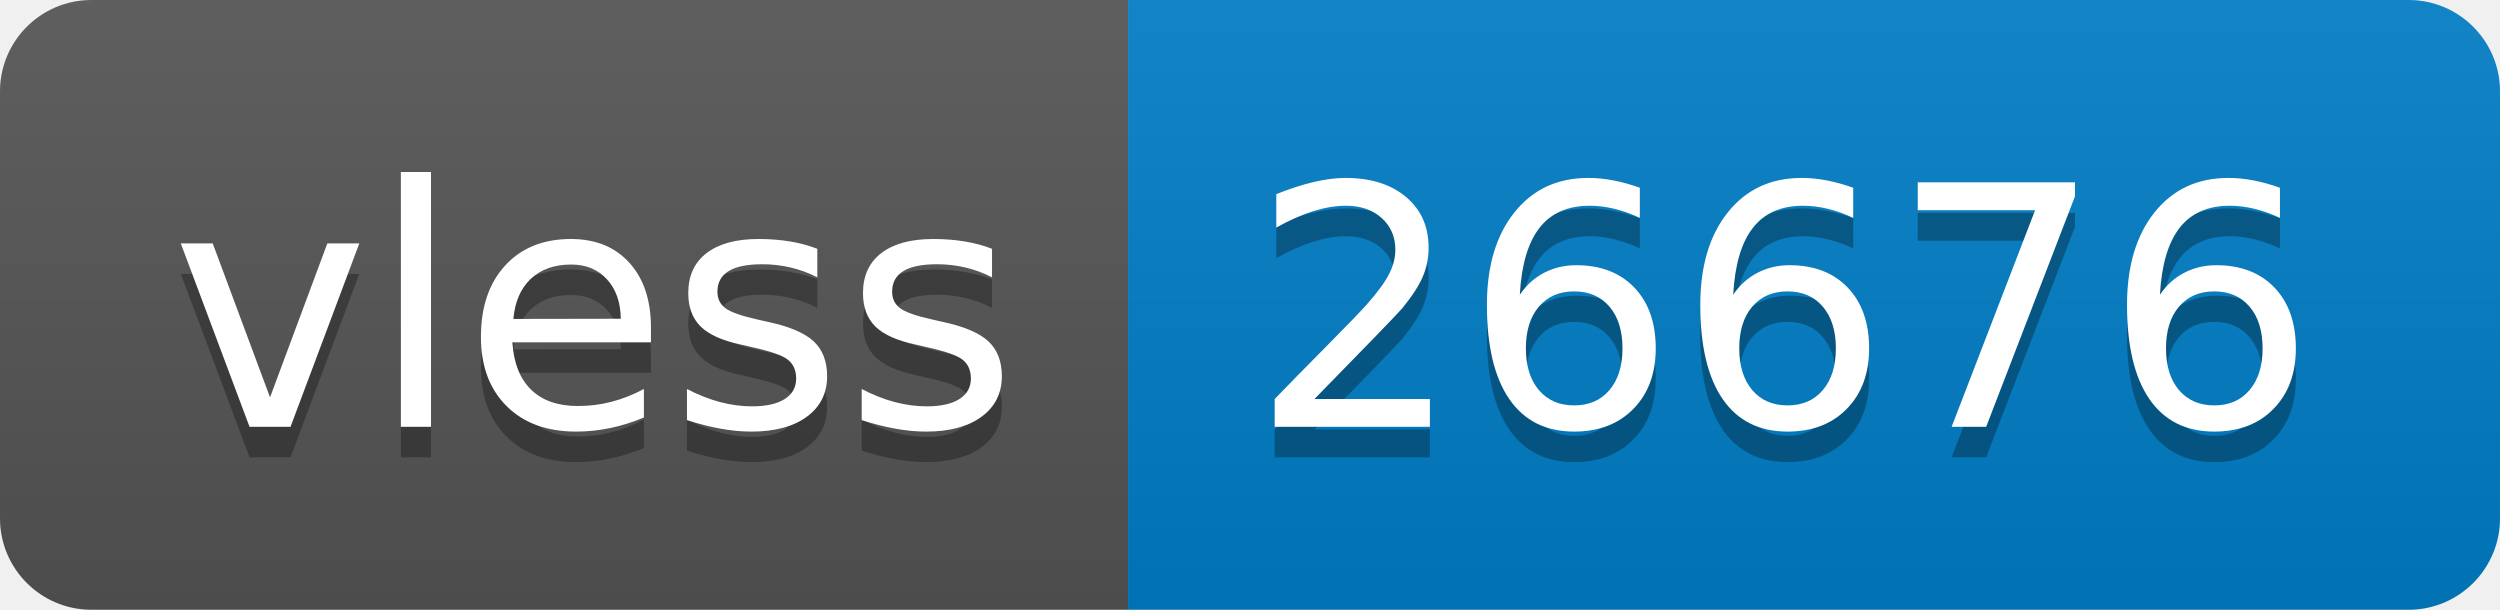
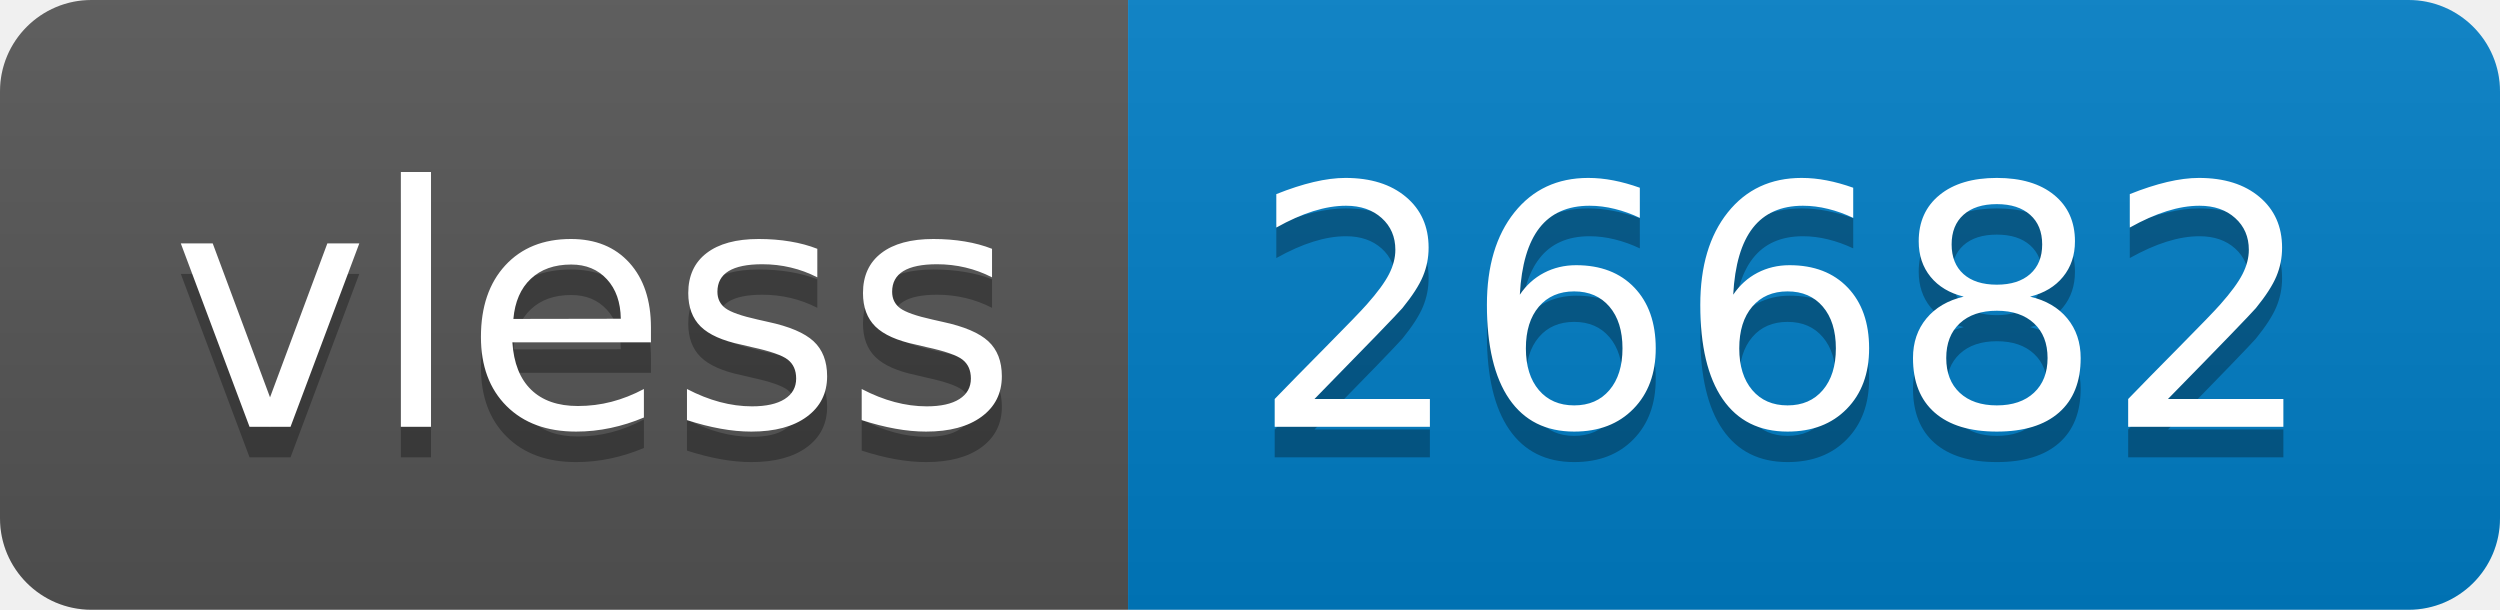
- <svg xmlns="http://www.w3.org/2000/svg" width="82" height="20" role="img" aria-label="vless: 26676">
+ <svg xmlns="http://www.w3.org/2000/svg" width="82" height="20" role="img" aria-label="vless: 26682">
  <linearGradient id="s" x2="0" y2="100%">
    <stop offset="0" stop-color="#bbb" stop-opacity=".1" />
    <stop offset="1" stop-opacity=".1" />
  </linearGradient>
  <clipPath id="r">
    <rect width="82" height="20" rx="3" fill="#fff" />
  </clipPath>
  <g clip-path="url(#r)">
    <rect width="37" height="20" fill="#555" />
    <rect x="37" width="45" height="20" fill="#007ec6" />
    <rect width="82" height="20" fill="url(#s)" />
  </g>
  <g fill="#fff" text-anchor="middle" font-family="Verdana,Geneva,DejaVu Sans,sans-serif" text-rendering="geometricPrecision" font-size="110">
    <text aria-hidden="true" x="195" y="150" fill="#010101" fill-opacity=".3" transform="scale(.1)" textLength="270">vless</text>
    <text x="195" y="140" transform="scale(.1)" fill="#fff" textLength="270">vless</text>
-     <text aria-hidden="true" x="585" y="150" fill="#010101" fill-opacity=".3" transform="scale(.1)" textLength="350">26676</text>
-     <text x="585" y="140" transform="scale(.1)" fill="#fff" textLength="350">26676</text>
+     <text aria-hidden="true" x="585" y="150" fill="#010101" fill-opacity=".3" transform="scale(.1)" textLength="350">26682</text>
+     <text x="585" y="140" transform="scale(.1)" fill="#fff" textLength="350">26682</text>
  </g>
</svg>
